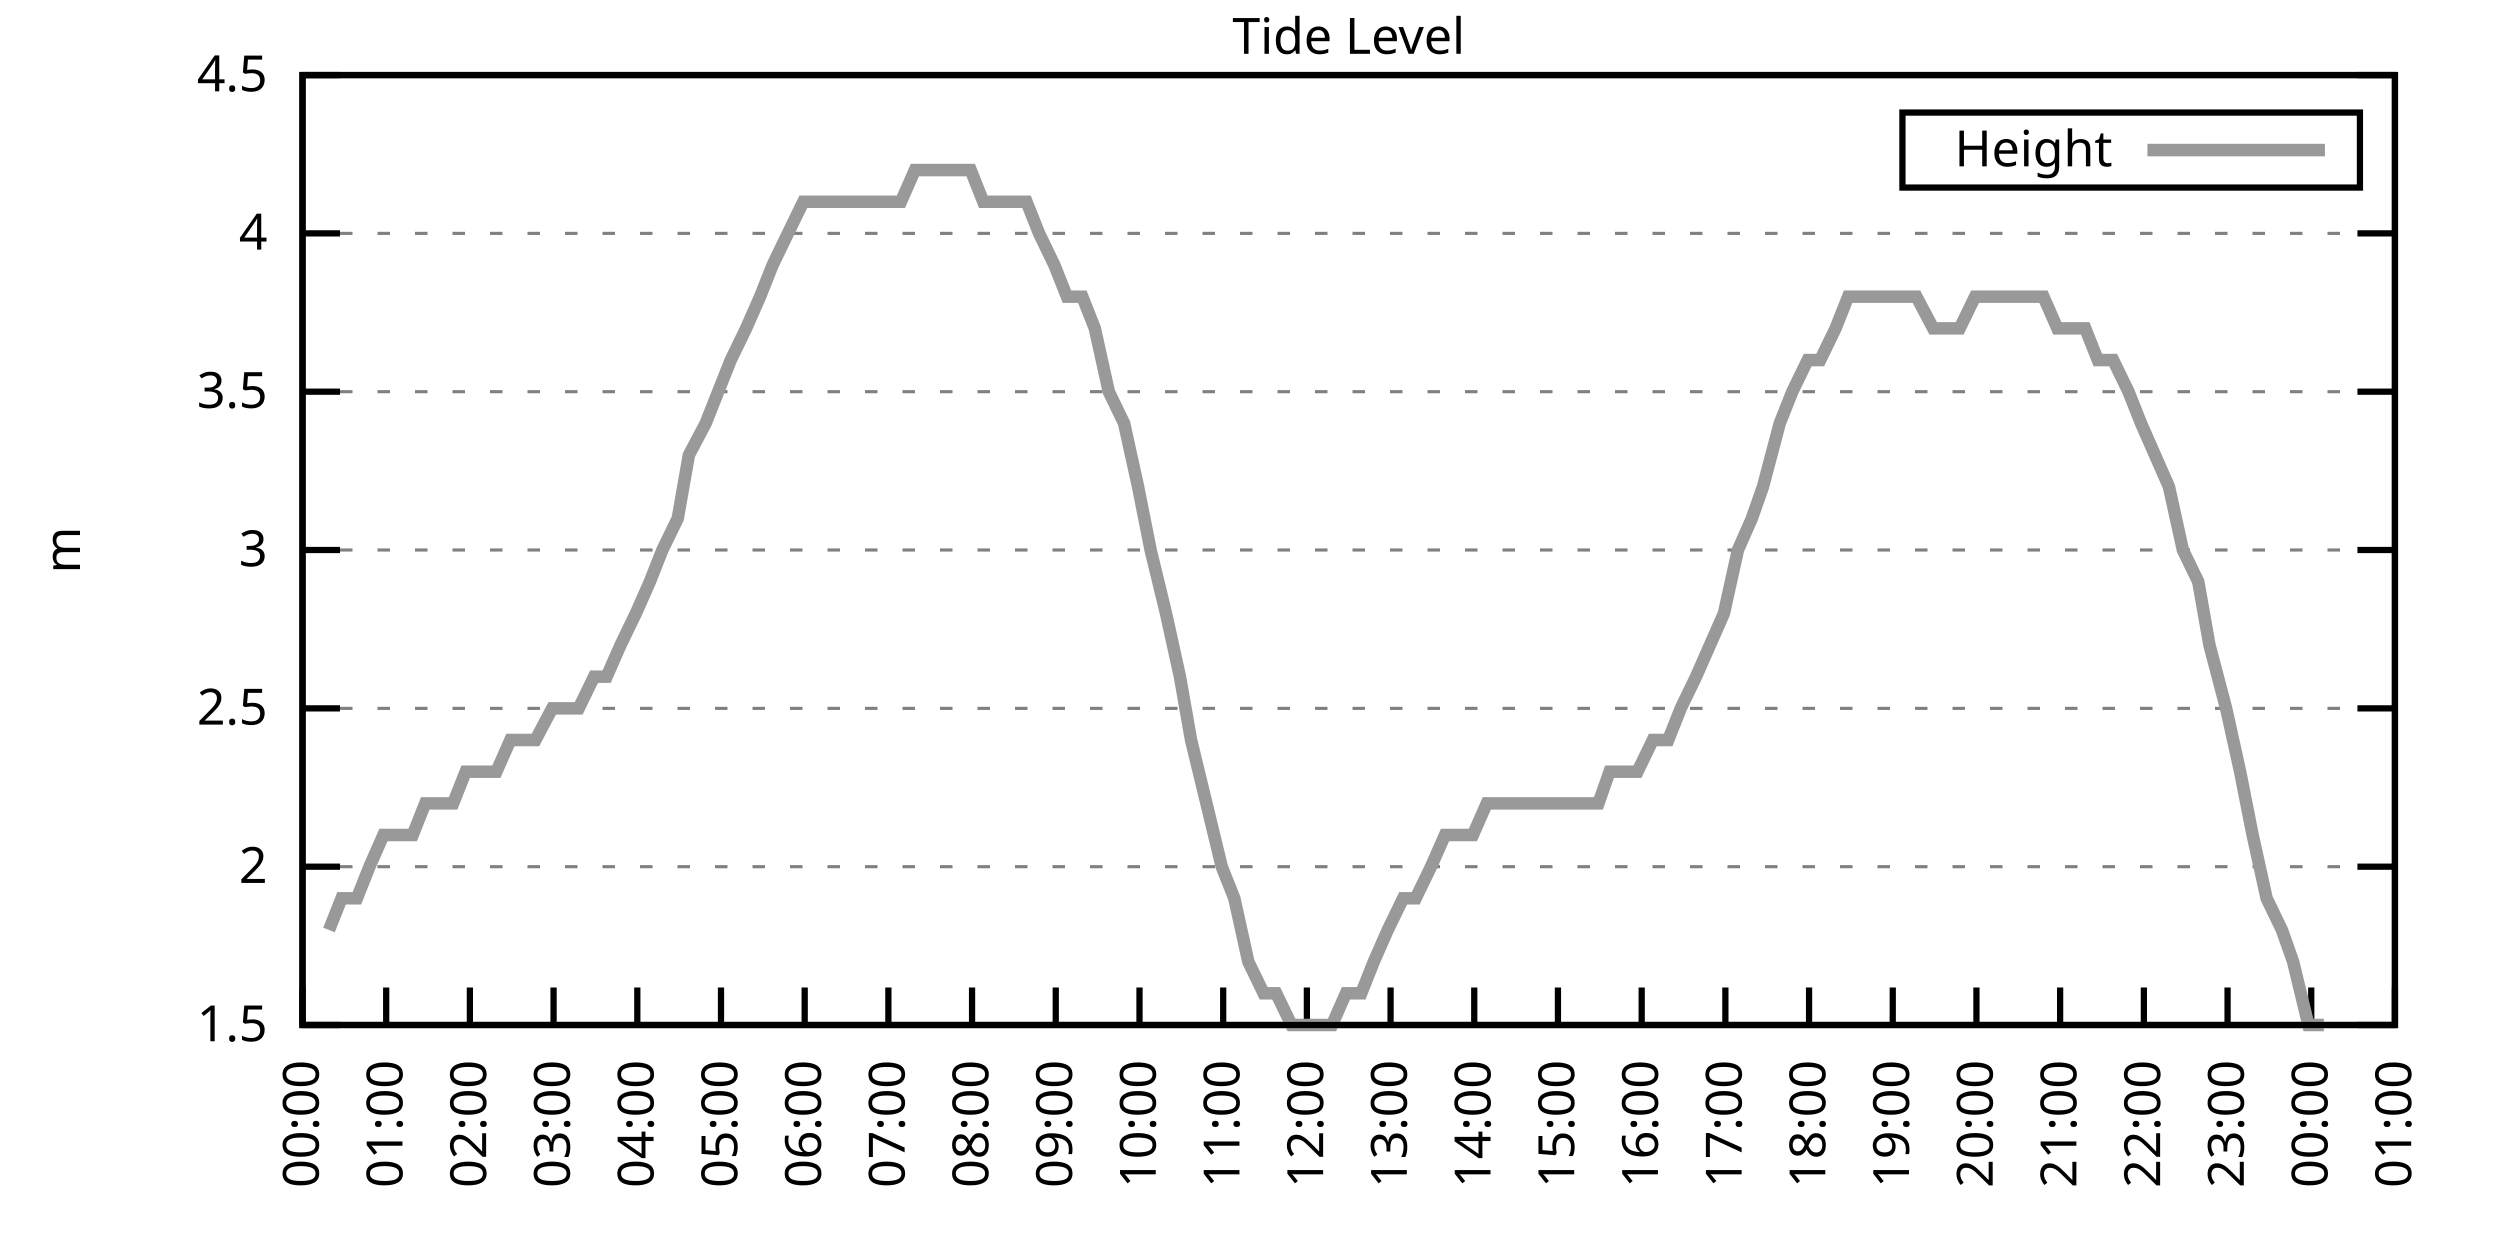
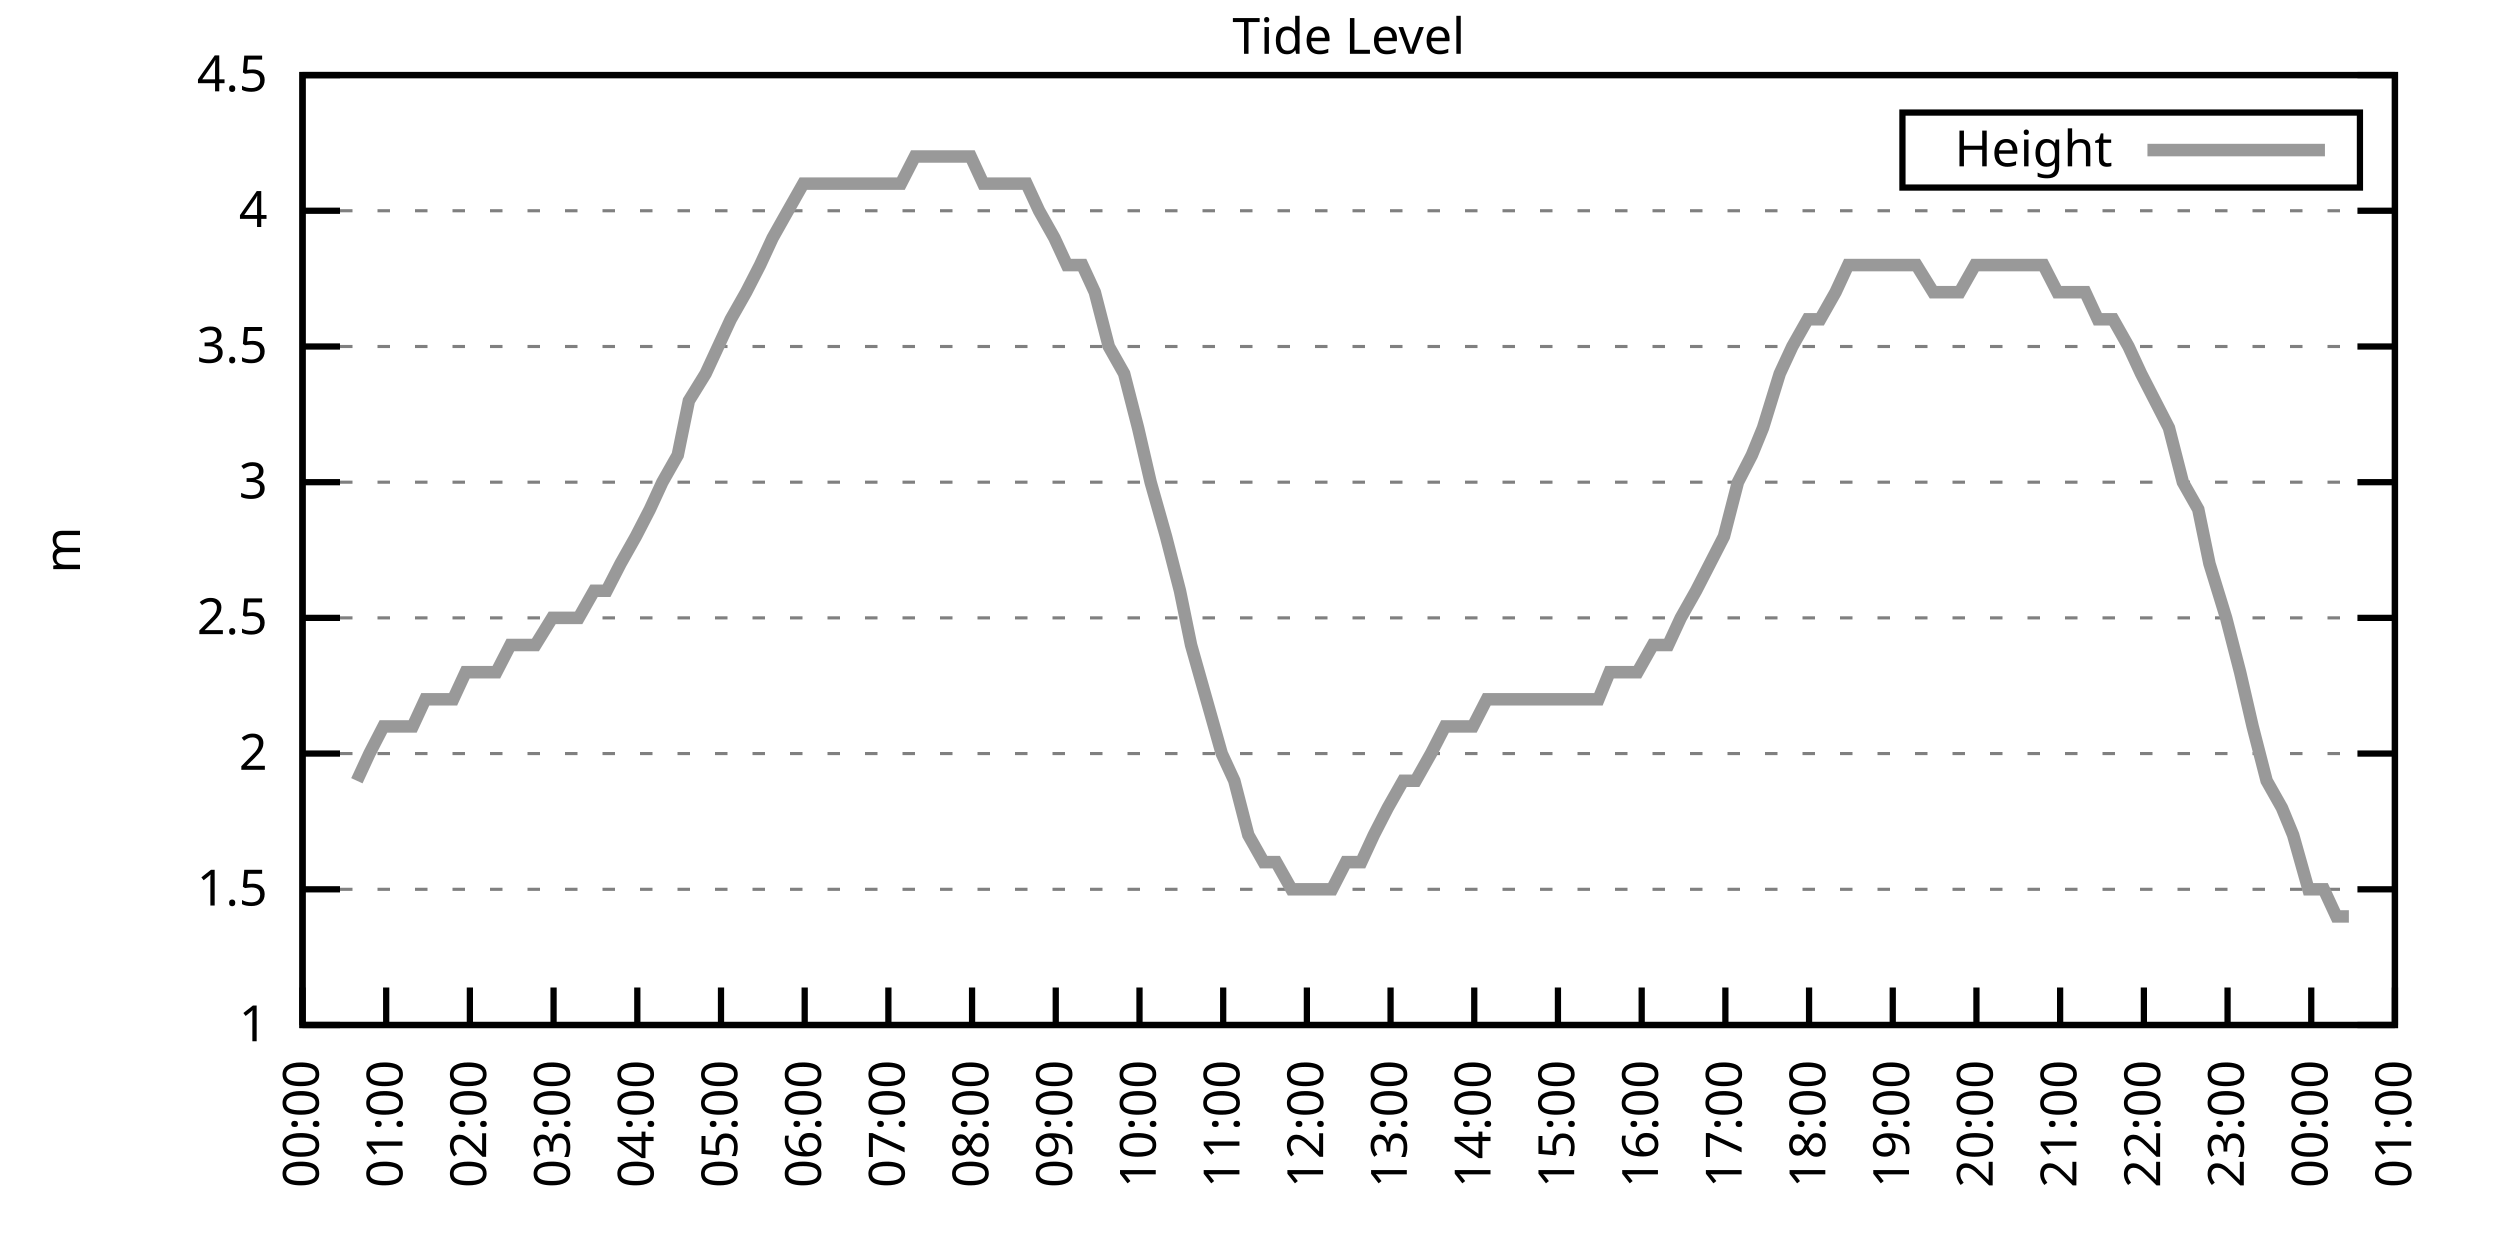
<svg xmlns="http://www.w3.org/2000/svg" xmlns:xlink="http://www.w3.org/1999/xlink" width="400" height="200" viewBox="0 0 400 200">
  <g id="gnuplot_canvas">
    <rect x="0" y="0" width="400" height="200" fill="none" />
    <defs>
      <circle id="gpDot" r="0.5" stroke-width="0.5" stroke="currentColor" />
      <path id="gpPt0" stroke-width="0.333" stroke="currentColor" d="M-1,0 h2 M0,-1 v2" />
      <path id="gpPt1" stroke-width="0.333" stroke="currentColor" d="M-1,-1 L1,1 M1,-1 L-1,1" />
      <path id="gpPt2" stroke-width="0.333" stroke="currentColor" d="M-1,0 L1,0 M0,-1 L0,1 M-1,-1 L1,1 M-1,1 L1,-1" />
      <rect id="gpPt3" stroke-width="0.333" stroke="currentColor" x="-1" y="-1" width="2" height="2" />
      <rect id="gpPt4" stroke-width="0.333" stroke="currentColor" fill="currentColor" x="-1" y="-1" width="2" height="2" />
      <circle id="gpPt5" stroke-width="0.333" stroke="currentColor" cx="0" cy="0" r="1" />
      <use xlink:href="#gpPt5" id="gpPt6" fill="currentColor" stroke="none" />
      <path id="gpPt7" stroke-width="0.333" stroke="currentColor" d="M0,-1.33 L-1.33,0.67 L1.33,0.67 z" />
      <use xlink:href="#gpPt7" id="gpPt8" fill="currentColor" stroke="none" />
      <use xlink:href="#gpPt7" id="gpPt9" stroke="currentColor" transform="rotate(180)" />
      <use xlink:href="#gpPt9" id="gpPt10" fill="currentColor" stroke="none" />
      <use xlink:href="#gpPt3" id="gpPt11" stroke="currentColor" transform="rotate(45)" />
      <use xlink:href="#gpPt11" id="gpPt12" fill="currentColor" stroke="none" />
      <path id="gpPt13" stroke-width="0.333" stroke="currentColor" d="M0,1.330 L1.265,0.411 L0.782,-1.067 L-0.782,-1.076 L-1.265,0.411 z" />
      <use xlink:href="#gpPt13" id="gpPt14" fill="currentColor" stroke="none" />
      <filter id="textbox" filterUnits="objectBoundingBox" x="0" y="0" height="1" width="1">
        <feFlood flood-color="white" flood-opacity="1" result="bgnd" />
        <feComposite in="SourceGraphic" in2="bgnd" operator="atop" />
      </filter>
      <filter id="greybox" filterUnits="objectBoundingBox" x="0" y="0" height="1" width="1">
        <feFlood flood-color="lightgrey" flood-opacity="1" result="grey" />
        <feComposite in="SourceGraphic" in2="grey" operator="atop" />
      </filter>
    </defs>
    <g fill="none" color="white" stroke="currentColor" stroke-width="1.00" stroke-linecap="butt" stroke-linejoin="miter">
</g>
    <g fill="none" color="black" stroke="currentColor" stroke-width="1.00" stroke-linecap="butt" stroke-linejoin="miter">
      <g stroke="none" shape-rendering="crispEdges">
        <polygon fill="rgb(255, 255, 255)" points="48.40,164.00 383.18,164.00 383.18,12.02 48.40,12.02 " />
      </g>
    </g>
    <g fill="none" color="black" stroke="currentColor" stroke-width="1.00" stroke-linecap="butt" stroke-linejoin="miter">
</g>
    <g fill="none" color="black" stroke="black" stroke-width="0.50" stroke-linecap="butt" stroke-linejoin="miter">
</g>
    <g fill="none" color="gray" stroke="currentColor" stroke-width="0.50" stroke-linecap="butt" stroke-linejoin="miter">
      <path stroke="gray" stroke-dasharray="2,4" class="gridline" d="M48.40,164.00 L383.19,164.00  " />
    </g>
    <g fill="none" color="gray" stroke="gray" stroke-width="1.00" stroke-linecap="butt" stroke-linejoin="miter">
</g>
    <g fill="none" color="black" stroke="currentColor" stroke-width="1.00" stroke-linecap="butt" stroke-linejoin="miter">
      <path stroke="black" d="M48.40,164.00 L54.40,164.00 M383.19,164.00 L377.19,164.00  " />
      <g transform="translate(42.80,166.60)" stroke="none" fill="black" font-family="Sans" font-size="8.00" text-anchor="end">
        <text>
+           <tspan font-family="Sans"> 1</tspan>
+         </text>
+       </g>
+     </g>
+     <g fill="none" color="black" stroke="currentColor" stroke-width="1.00" stroke-linecap="butt" stroke-linejoin="miter">
+ </g>
+     <g fill="none" color="black" stroke="black" stroke-width="0.50" stroke-linecap="butt" stroke-linejoin="miter">
+ </g>
+     <g fill="none" color="gray" stroke="currentColor" stroke-width="0.50" stroke-linecap="butt" stroke-linejoin="miter">
+       <path stroke="gray" stroke-dasharray="2,4" class="gridline" d="M48.40,142.29 L383.19,142.29  " />
+     </g>
+     <g fill="none" color="gray" stroke="gray" stroke-width="1.00" stroke-linecap="butt" stroke-linejoin="miter">
+ </g>
+     <g fill="none" color="black" stroke="currentColor" stroke-width="1.00" stroke-linecap="butt" stroke-linejoin="miter">
+       <path stroke="black" d="M48.40,142.29 L54.40,142.29 M383.19,142.29 L377.19,142.29  " />
+       <g transform="translate(42.80,144.89)" stroke="none" fill="black" font-family="Sans" font-size="8.00" text-anchor="end">
+         <text>
          <tspan font-family="Sans"> 1.5</tspan>
        </text>
      </g>
    </g>
    <g fill="none" color="black" stroke="currentColor" stroke-width="1.00" stroke-linecap="butt" stroke-linejoin="miter">
</g>
    <g fill="none" color="black" stroke="black" stroke-width="0.50" stroke-linecap="butt" stroke-linejoin="miter">
</g>
    <g fill="none" color="gray" stroke="currentColor" stroke-width="0.50" stroke-linecap="butt" stroke-linejoin="miter">
-       <path stroke="gray" stroke-dasharray="2,4" class="gridline" d="M48.40,138.67 L383.19,138.67  " />
-     </g>
-     <g fill="none" color="gray" stroke="gray" stroke-width="1.00" stroke-linecap="butt" stroke-linejoin="miter">
- </g>
-     <g fill="none" color="black" stroke="currentColor" stroke-width="1.00" stroke-linecap="butt" stroke-linejoin="miter">
-       <path stroke="black" d="M48.40,138.67 L54.40,138.67 M383.19,138.67 L377.19,138.67  " />
-       <g transform="translate(42.80,141.27)" stroke="none" fill="black" font-family="Sans" font-size="8.00" text-anchor="end">
+       <path stroke="gray" stroke-dasharray="2,4" class="gridline" d="M48.40,120.57 L383.19,120.57  " />
+     </g>
+     <g fill="none" color="gray" stroke="gray" stroke-width="1.00" stroke-linecap="butt" stroke-linejoin="miter">
+ </g>
+     <g fill="none" color="black" stroke="currentColor" stroke-width="1.00" stroke-linecap="butt" stroke-linejoin="miter">
+       <path stroke="black" d="M48.40,120.57 L54.40,120.57 M383.19,120.57 L377.19,120.57  " />
+       <g transform="translate(42.80,123.17)" stroke="none" fill="black" font-family="Sans" font-size="8.00" text-anchor="end">
        <text>
          <tspan font-family="Sans"> 2</tspan>
        </text>
      </g>
    </g>
    <g fill="none" color="black" stroke="currentColor" stroke-width="1.00" stroke-linecap="butt" stroke-linejoin="miter">
</g>
    <g fill="none" color="black" stroke="black" stroke-width="0.50" stroke-linecap="butt" stroke-linejoin="miter">
</g>
    <g fill="none" color="gray" stroke="currentColor" stroke-width="0.50" stroke-linecap="butt" stroke-linejoin="miter">
-       <path stroke="gray" stroke-dasharray="2,4" class="gridline" d="M48.40,113.34 L383.19,113.34  " />
-     </g>
-     <g fill="none" color="gray" stroke="gray" stroke-width="1.00" stroke-linecap="butt" stroke-linejoin="miter">
- </g>
-     <g fill="none" color="black" stroke="currentColor" stroke-width="1.00" stroke-linecap="butt" stroke-linejoin="miter">
-       <path stroke="black" d="M48.40,113.34 L54.40,113.34 M383.19,113.34 L377.19,113.34  " />
-       <g transform="translate(42.80,115.94)" stroke="none" fill="black" font-family="Sans" font-size="8.00" text-anchor="end">
+       <path stroke="gray" stroke-dasharray="2,4" class="gridline" d="M48.40,98.86 L383.19,98.86  " />
+     </g>
+     <g fill="none" color="gray" stroke="gray" stroke-width="1.00" stroke-linecap="butt" stroke-linejoin="miter">
+ </g>
+     <g fill="none" color="black" stroke="currentColor" stroke-width="1.00" stroke-linecap="butt" stroke-linejoin="miter">
+       <path stroke="black" d="M48.40,98.86 L54.40,98.86 M383.19,98.86 L377.19,98.86  " />
+       <g transform="translate(42.80,101.46)" stroke="none" fill="black" font-family="Sans" font-size="8.00" text-anchor="end">
        <text>
          <tspan font-family="Sans"> 2.5</tspan>
        </text>
      </g>
    </g>
    <g fill="none" color="black" stroke="currentColor" stroke-width="1.00" stroke-linecap="butt" stroke-linejoin="miter">
</g>
    <g fill="none" color="black" stroke="black" stroke-width="0.50" stroke-linecap="butt" stroke-linejoin="miter">
</g>
    <g fill="none" color="gray" stroke="currentColor" stroke-width="0.50" stroke-linecap="butt" stroke-linejoin="miter">
-       <path stroke="gray" stroke-dasharray="2,4" class="gridline" d="M48.40,88.00 L383.19,88.00  " />
-     </g>
-     <g fill="none" color="gray" stroke="gray" stroke-width="1.00" stroke-linecap="butt" stroke-linejoin="miter">
- </g>
-     <g fill="none" color="black" stroke="currentColor" stroke-width="1.00" stroke-linecap="butt" stroke-linejoin="miter">
-       <path stroke="black" d="M48.40,88.00 L54.40,88.00 M383.19,88.00 L377.19,88.00  " />
-       <g transform="translate(42.80,90.60)" stroke="none" fill="black" font-family="Sans" font-size="8.00" text-anchor="end">
+       <path stroke="gray" stroke-dasharray="2,4" class="gridline" d="M48.40,77.15 L383.19,77.15  " />
+     </g>
+     <g fill="none" color="gray" stroke="gray" stroke-width="1.00" stroke-linecap="butt" stroke-linejoin="miter">
+ </g>
+     <g fill="none" color="black" stroke="currentColor" stroke-width="1.00" stroke-linecap="butt" stroke-linejoin="miter">
+       <path stroke="black" d="M48.40,77.15 L54.40,77.15 M383.19,77.15 L377.19,77.15  " />
+       <g transform="translate(42.80,79.75)" stroke="none" fill="black" font-family="Sans" font-size="8.00" text-anchor="end">
        <text>
          <tspan font-family="Sans"> 3</tspan>
        </text>
      </g>
    </g>
    <g fill="none" color="black" stroke="currentColor" stroke-width="1.00" stroke-linecap="butt" stroke-linejoin="miter">
</g>
    <g fill="none" color="black" stroke="black" stroke-width="0.50" stroke-linecap="butt" stroke-linejoin="miter">
</g>
    <g fill="none" color="gray" stroke="currentColor" stroke-width="0.50" stroke-linecap="butt" stroke-linejoin="miter">
-       <path stroke="gray" stroke-dasharray="2,4" class="gridline" d="M48.40,62.67 L383.19,62.67  " />
-     </g>
-     <g fill="none" color="gray" stroke="gray" stroke-width="1.00" stroke-linecap="butt" stroke-linejoin="miter">
- </g>
-     <g fill="none" color="black" stroke="currentColor" stroke-width="1.00" stroke-linecap="butt" stroke-linejoin="miter">
-       <path stroke="black" d="M48.40,62.67 L54.40,62.67 M383.19,62.67 L377.19,62.67  " />
-       <g transform="translate(42.80,65.27)" stroke="none" fill="black" font-family="Sans" font-size="8.00" text-anchor="end">
+       <path stroke="gray" stroke-dasharray="2,4" class="gridline" d="M48.40,55.44 L383.19,55.44  " />
+     </g>
+     <g fill="none" color="gray" stroke="gray" stroke-width="1.00" stroke-linecap="butt" stroke-linejoin="miter">
+ </g>
+     <g fill="none" color="black" stroke="currentColor" stroke-width="1.00" stroke-linecap="butt" stroke-linejoin="miter">
+       <path stroke="black" d="M48.40,55.44 L54.40,55.44 M383.19,55.44 L377.19,55.44  " />
+       <g transform="translate(42.80,58.04)" stroke="none" fill="black" font-family="Sans" font-size="8.00" text-anchor="end">
        <text>
          <tspan font-family="Sans"> 3.5</tspan>
        </text>
      </g>
    </g>
    <g fill="none" color="black" stroke="currentColor" stroke-width="1.00" stroke-linecap="butt" stroke-linejoin="miter">
</g>
    <g fill="none" color="black" stroke="black" stroke-width="0.50" stroke-linecap="butt" stroke-linejoin="miter">
</g>
    <g fill="none" color="gray" stroke="currentColor" stroke-width="0.50" stroke-linecap="butt" stroke-linejoin="miter">
-       <path stroke="gray" stroke-dasharray="2,4" class="gridline" d="M48.40,37.34 L383.19,37.34  " />
-     </g>
-     <g fill="none" color="gray" stroke="gray" stroke-width="1.00" stroke-linecap="butt" stroke-linejoin="miter">
- </g>
-     <g fill="none" color="black" stroke="currentColor" stroke-width="1.00" stroke-linecap="butt" stroke-linejoin="miter">
-       <path stroke="black" d="M48.40,37.34 L54.40,37.34 M383.19,37.34 L377.19,37.34  " />
-       <g transform="translate(42.80,39.94)" stroke="none" fill="black" font-family="Sans" font-size="8.00" text-anchor="end">
+       <path stroke="gray" stroke-dasharray="2,4" class="gridline" d="M48.40,33.72 L383.19,33.72  " />
+     </g>
+     <g fill="none" color="gray" stroke="gray" stroke-width="1.00" stroke-linecap="butt" stroke-linejoin="miter">
+ </g>
+     <g fill="none" color="black" stroke="currentColor" stroke-width="1.00" stroke-linecap="butt" stroke-linejoin="miter">
+       <path stroke="black" d="M48.40,33.72 L54.40,33.72 M383.19,33.72 L377.19,33.72  " />
+       <g transform="translate(42.80,36.32)" stroke="none" fill="black" font-family="Sans" font-size="8.00" text-anchor="end">
        <text>
          <tspan font-family="Sans"> 4</tspan>
        </text>
      </g>
    </g>
    <g fill="none" color="black" stroke="currentColor" stroke-width="1.00" stroke-linecap="butt" stroke-linejoin="miter">
</g>
    <g fill="none" color="black" stroke="black" stroke-width="0.50" stroke-linecap="butt" stroke-linejoin="miter">
</g>
    <g fill="none" color="gray" stroke="currentColor" stroke-width="0.50" stroke-linecap="butt" stroke-linejoin="miter">
      <path stroke="gray" stroke-dasharray="2,4" class="gridline" d="M48.40,12.01 L383.19,12.01  " />
    </g>
    <g fill="none" color="gray" stroke="gray" stroke-width="1.00" stroke-linecap="butt" stroke-linejoin="miter">
</g>
    <g fill="none" color="black" stroke="currentColor" stroke-width="1.00" stroke-linecap="butt" stroke-linejoin="miter">
      <path stroke="black" d="M48.40,12.01 L54.40,12.01 M383.19,12.01 L377.19,12.01  " />
      <g transform="translate(42.80,14.61)" stroke="none" fill="black" font-family="Sans" font-size="8.00" text-anchor="end">
        <text>
          <tspan font-family="Sans"> 4.5</tspan>
        </text>
      </g>
    </g>
    <g fill="none" color="black" stroke="currentColor" stroke-width="1.00" stroke-linecap="butt" stroke-linejoin="miter">
      <path stroke="black" d="M48.40,164.00 L48.40,158.00  " />
      <g transform="translate(51.00,169.60) rotate(270.00)" stroke="none" fill="black" font-family="Sans" font-size="8.00" text-anchor="end">
        <text>
          <tspan font-family="Sans">00:00</tspan>
        </text>
      </g>
    </g>
    <g fill="none" color="black" stroke="currentColor" stroke-width="1.00" stroke-linecap="butt" stroke-linejoin="miter">
      <path stroke="black" d="M61.79,164.00 L61.79,158.00  " />
      <g transform="translate(64.39,169.60) rotate(270.00)" stroke="none" fill="black" font-family="Sans" font-size="8.00" text-anchor="end">
        <text>
          <tspan font-family="Sans">01:00</tspan>
        </text>
      </g>
    </g>
    <g fill="none" color="black" stroke="currentColor" stroke-width="1.00" stroke-linecap="butt" stroke-linejoin="miter">
      <path stroke="black" d="M75.18,164.00 L75.18,158.00  " />
      <g transform="translate(77.78,169.60) rotate(270.00)" stroke="none" fill="black" font-family="Sans" font-size="8.00" text-anchor="end">
        <text>
          <tspan font-family="Sans">02:00</tspan>
        </text>
      </g>
    </g>
    <g fill="none" color="black" stroke="currentColor" stroke-width="1.00" stroke-linecap="butt" stroke-linejoin="miter">
      <path stroke="black" d="M88.57,164.00 L88.57,158.00  " />
      <g transform="translate(91.17,169.60) rotate(270.00)" stroke="none" fill="black" font-family="Sans" font-size="8.00" text-anchor="end">
        <text>
          <tspan font-family="Sans">03:00</tspan>
        </text>
      </g>
    </g>
    <g fill="none" color="black" stroke="currentColor" stroke-width="1.00" stroke-linecap="butt" stroke-linejoin="miter">
      <path stroke="black" d="M101.97,164.00 L101.97,158.00  " />
      <g transform="translate(104.57,169.60) rotate(270.00)" stroke="none" fill="black" font-family="Sans" font-size="8.00" text-anchor="end">
        <text>
          <tspan font-family="Sans">04:00</tspan>
        </text>
      </g>
    </g>
    <g fill="none" color="black" stroke="currentColor" stroke-width="1.00" stroke-linecap="butt" stroke-linejoin="miter">
      <path stroke="black" d="M115.36,164.00 L115.36,158.00  " />
      <g transform="translate(117.96,169.60) rotate(270.00)" stroke="none" fill="black" font-family="Sans" font-size="8.00" text-anchor="end">
        <text>
          <tspan font-family="Sans">05:00</tspan>
        </text>
      </g>
    </g>
    <g fill="none" color="black" stroke="currentColor" stroke-width="1.00" stroke-linecap="butt" stroke-linejoin="miter">
      <path stroke="black" d="M128.75,164.00 L128.75,158.00  " />
      <g transform="translate(131.35,169.60) rotate(270.00)" stroke="none" fill="black" font-family="Sans" font-size="8.00" text-anchor="end">
        <text>
          <tspan font-family="Sans">06:00</tspan>
        </text>
      </g>
    </g>
    <g fill="none" color="black" stroke="currentColor" stroke-width="1.00" stroke-linecap="butt" stroke-linejoin="miter">
      <path stroke="black" d="M142.14,164.00 L142.14,158.00  " />
      <g transform="translate(144.74,169.60) rotate(270.00)" stroke="none" fill="black" font-family="Sans" font-size="8.00" text-anchor="end">
        <text>
          <tspan font-family="Sans">07:00</tspan>
        </text>
      </g>
    </g>
    <g fill="none" color="black" stroke="currentColor" stroke-width="1.00" stroke-linecap="butt" stroke-linejoin="miter">
      <path stroke="black" d="M155.53,164.00 L155.53,158.00  " />
      <g transform="translate(158.13,169.60) rotate(270.00)" stroke="none" fill="black" font-family="Sans" font-size="8.00" text-anchor="end">
        <text>
          <tspan font-family="Sans">08:00</tspan>
        </text>
      </g>
    </g>
    <g fill="none" color="black" stroke="currentColor" stroke-width="1.00" stroke-linecap="butt" stroke-linejoin="miter">
      <path stroke="black" d="M168.92,164.00 L168.92,158.00  " />
      <g transform="translate(171.52,169.60) rotate(270.00)" stroke="none" fill="black" font-family="Sans" font-size="8.00" text-anchor="end">
        <text>
          <tspan font-family="Sans">09:00</tspan>
        </text>
      </g>
    </g>
    <g fill="none" color="black" stroke="currentColor" stroke-width="1.00" stroke-linecap="butt" stroke-linejoin="miter">
      <path stroke="black" d="M182.32,164.00 L182.32,158.00  " />
      <g transform="translate(184.92,169.60) rotate(270.00)" stroke="none" fill="black" font-family="Sans" font-size="8.00" text-anchor="end">
        <text>
          <tspan font-family="Sans">10:00</tspan>
        </text>
      </g>
    </g>
    <g fill="none" color="black" stroke="currentColor" stroke-width="1.00" stroke-linecap="butt" stroke-linejoin="miter">
      <path stroke="black" d="M195.71,164.00 L195.71,158.00  " />
      <g transform="translate(198.31,169.60) rotate(270.00)" stroke="none" fill="black" font-family="Sans" font-size="8.00" text-anchor="end">
        <text>
          <tspan font-family="Sans">11:00</tspan>
        </text>
      </g>
    </g>
    <g fill="none" color="black" stroke="currentColor" stroke-width="1.00" stroke-linecap="butt" stroke-linejoin="miter">
      <path stroke="black" d="M209.10,164.00 L209.10,158.00  " />
      <g transform="translate(211.70,169.60) rotate(270.00)" stroke="none" fill="black" font-family="Sans" font-size="8.00" text-anchor="end">
        <text>
          <tspan font-family="Sans">12:00</tspan>
        </text>
      </g>
    </g>
    <g fill="none" color="black" stroke="currentColor" stroke-width="1.00" stroke-linecap="butt" stroke-linejoin="miter">
      <path stroke="black" d="M222.49,164.00 L222.49,158.00  " />
      <g transform="translate(225.09,169.60) rotate(270.00)" stroke="none" fill="black" font-family="Sans" font-size="8.00" text-anchor="end">
        <text>
          <tspan font-family="Sans">13:00</tspan>
        </text>
      </g>
    </g>
    <g fill="none" color="black" stroke="currentColor" stroke-width="1.00" stroke-linecap="butt" stroke-linejoin="miter">
      <path stroke="black" d="M235.88,164.00 L235.88,158.00  " />
      <g transform="translate(238.48,169.60) rotate(270.00)" stroke="none" fill="black" font-family="Sans" font-size="8.00" text-anchor="end">
        <text>
          <tspan font-family="Sans">14:00</tspan>
        </text>
      </g>
    </g>
    <g fill="none" color="black" stroke="currentColor" stroke-width="1.00" stroke-linecap="butt" stroke-linejoin="miter">
      <path stroke="black" d="M249.27,164.00 L249.27,158.00  " />
      <g transform="translate(251.87,169.60) rotate(270.00)" stroke="none" fill="black" font-family="Sans" font-size="8.00" text-anchor="end">
        <text>
          <tspan font-family="Sans">15:00</tspan>
        </text>
      </g>
    </g>
    <g fill="none" color="black" stroke="currentColor" stroke-width="1.00" stroke-linecap="butt" stroke-linejoin="miter">
      <path stroke="black" d="M262.67,164.00 L262.67,158.00  " />
      <g transform="translate(265.27,169.60) rotate(270.00)" stroke="none" fill="black" font-family="Sans" font-size="8.00" text-anchor="end">
        <text>
          <tspan font-family="Sans">16:00</tspan>
        </text>
      </g>
    </g>
    <g fill="none" color="black" stroke="currentColor" stroke-width="1.00" stroke-linecap="butt" stroke-linejoin="miter">
      <path stroke="black" d="M276.06,164.00 L276.06,158.00  " />
      <g transform="translate(278.66,169.60) rotate(270.00)" stroke="none" fill="black" font-family="Sans" font-size="8.00" text-anchor="end">
        <text>
          <tspan font-family="Sans">17:00</tspan>
        </text>
      </g>
    </g>
    <g fill="none" color="black" stroke="currentColor" stroke-width="1.00" stroke-linecap="butt" stroke-linejoin="miter">
      <path stroke="black" d="M289.45,164.00 L289.45,158.00  " />
      <g transform="translate(292.05,169.60) rotate(270.00)" stroke="none" fill="black" font-family="Sans" font-size="8.00" text-anchor="end">
        <text>
          <tspan font-family="Sans">18:00</tspan>
        </text>
      </g>
    </g>
    <g fill="none" color="black" stroke="currentColor" stroke-width="1.00" stroke-linecap="butt" stroke-linejoin="miter">
      <path stroke="black" d="M302.84,164.00 L302.84,158.00  " />
      <g transform="translate(305.44,169.60) rotate(270.00)" stroke="none" fill="black" font-family="Sans" font-size="8.00" text-anchor="end">
        <text>
          <tspan font-family="Sans">19:00</tspan>
        </text>
      </g>
    </g>
    <g fill="none" color="black" stroke="currentColor" stroke-width="1.00" stroke-linecap="butt" stroke-linejoin="miter">
      <path stroke="black" d="M316.23,164.00 L316.23,158.00  " />
      <g transform="translate(318.83,169.60) rotate(270.00)" stroke="none" fill="black" font-family="Sans" font-size="8.00" text-anchor="end">
        <text>
          <tspan font-family="Sans">20:00</tspan>
        </text>
      </g>
    </g>
    <g fill="none" color="black" stroke="currentColor" stroke-width="1.00" stroke-linecap="butt" stroke-linejoin="miter">
      <path stroke="black" d="M329.62,164.00 L329.62,158.00  " />
      <g transform="translate(332.22,169.60) rotate(270.00)" stroke="none" fill="black" font-family="Sans" font-size="8.00" text-anchor="end">
        <text>
          <tspan font-family="Sans">21:00</tspan>
        </text>
      </g>
    </g>
    <g fill="none" color="black" stroke="currentColor" stroke-width="1.00" stroke-linecap="butt" stroke-linejoin="miter">
      <path stroke="black" d="M343.02,164.00 L343.02,158.00  " />
      <g transform="translate(345.62,169.60) rotate(270.00)" stroke="none" fill="black" font-family="Sans" font-size="8.00" text-anchor="end">
        <text>
          <tspan font-family="Sans">22:00</tspan>
        </text>
      </g>
    </g>
    <g fill="none" color="black" stroke="currentColor" stroke-width="1.00" stroke-linecap="butt" stroke-linejoin="miter">
      <path stroke="black" d="M356.41,164.00 L356.41,158.00  " />
      <g transform="translate(359.01,169.60) rotate(270.00)" stroke="none" fill="black" font-family="Sans" font-size="8.00" text-anchor="end">
        <text>
          <tspan font-family="Sans">23:00</tspan>
        </text>
      </g>
    </g>
    <g fill="none" color="black" stroke="currentColor" stroke-width="1.00" stroke-linecap="butt" stroke-linejoin="miter">
      <path stroke="black" d="M369.80,164.00 L369.80,158.00  " />
      <g transform="translate(372.40,169.60) rotate(270.00)" stroke="none" fill="black" font-family="Sans" font-size="8.00" text-anchor="end">
        <text>
          <tspan font-family="Sans">00:00</tspan>
        </text>
      </g>
    </g>
    <g fill="none" color="black" stroke="currentColor" stroke-width="1.00" stroke-linecap="butt" stroke-linejoin="miter">
      <path stroke="black" d="M383.19,164.00 L383.19,158.00  " />
      <g transform="translate(385.79,169.60) rotate(270.00)" stroke="none" fill="black" font-family="Sans" font-size="8.00" text-anchor="end">
        <text>
          <tspan font-family="Sans">01:00</tspan>
        </text>
      </g>
    </g>
    <g fill="none" color="black" stroke="currentColor" stroke-width="1.00" stroke-linecap="butt" stroke-linejoin="miter">
</g>
    <g fill="none" color="black" stroke="currentColor" stroke-width="1.00" stroke-linecap="butt" stroke-linejoin="miter">
      <path stroke="black" d="M48.40,12.01 L48.40,164.00 L383.19,164.00 L383.19,12.01 L48.40,12.01 Z  " />
    </g>
    <g fill="none" color="black" stroke="currentColor" stroke-width="1.00" stroke-linecap="butt" stroke-linejoin="miter">
</g>
    <g fill="none" color="black" stroke="currentColor" stroke-width="1.00" stroke-linecap="butt" stroke-linejoin="miter">
      <path stroke="black" d="M304.39,30.01 L304.39,18.01 L377.59,18.01 L377.59,30.01 L304.39,30.01 Z  " />
    </g>
    <g id="Tide_level_plot_1">
      <g fill="none" color="white" stroke="black" stroke-width="2.00" stroke-linecap="butt" stroke-linejoin="miter">
</g>
      <g fill="none" color="black" stroke="currentColor" stroke-width="2.00" stroke-linecap="butt" stroke-linejoin="miter">
        <g transform="translate(337.99,26.61)" stroke="none" fill="black" font-family="Sans" font-size="8.00" text-anchor="end">
          <text>
            <tspan font-family="Sans">Height</tspan>
          </text>
        </g>
      </g>
      <g fill="none" color="black" stroke="currentColor" stroke-width="2.00" stroke-linecap="butt" stroke-linejoin="miter">
-         <path stroke="rgb(153, 153, 153)" d="M343.59,24.01 L371.99,24.01 M52.64,148.80 L54.65,143.73 L57.10,143.73 L59.11,138.67 L61.35,133.60 L63.80,133.60   L66.03,133.60 L68.04,128.54 L70.27,128.54 L72.50,128.54 L74.51,123.47 L76.97,123.47 L79.42,123.47 L81.66,118.40   L83.89,118.40 L85.67,118.40 L88.35,113.34 L90.58,113.34 L92.59,113.34 L95.05,108.27 L97.06,108.27 L99.29,103.20   L101.74,98.14 L103.98,93.07 L105.98,88.00 L108.44,82.94 L110.22,72.81 L112.90,67.74 L114.91,62.67 L116.92,57.61   L119.38,52.54 L121.61,47.47 L123.62,42.41 L126.07,37.34 L128.53,32.28 L130.76,32.28 L132.99,32.28 L135.22,32.28   L137.45,32.28 L139.46,32.28 L141.69,32.28 L144.15,32.28 L146.38,27.21 L148.61,27.21 L150.62,27.21 L152.85,27.21   L155.31,27.21 L157.32,32.28 L159.77,32.28 L161.78,32.28 L164.24,32.28 L166.25,37.34 L168.70,42.41 L170.71,47.47   L173.17,47.47 L175.17,52.54 L177.41,62.67 L179.86,67.74 L182.09,77.87 L184.10,88.00 L186.56,98.14 L188.79,108.27   L190.57,118.40 L193.03,128.54 L195.48,138.67 L197.49,143.73 L199.73,153.87 L202.18,158.93 L204.19,158.93 L206.64,164.00   L208.88,164.00 L211.11,164.00 L213.12,164.00 L215.35,158.93 L217.80,158.93 L219.81,153.87 L222.04,148.80 L224.50,143.73   L226.51,143.73 L228.96,138.67 L231.20,133.60 L232.98,133.60 L235.66,133.60 L237.89,128.54 L240.12,128.54 L242.13,128.54   L244.59,128.54 L246.60,128.54 L248.83,128.54 L251.28,128.54 L253.29,128.54 L255.75,128.54 L257.53,123.47 L260.21,123.47   L262.00,123.47 L264.45,118.40 L266.91,118.40 L268.92,113.34 L271.37,108.27 L273.60,103.20 L275.83,98.14 L278.07,88.00   L280.30,82.94 L282.08,77.87 L284.76,67.74 L286.77,62.67 L289.23,57.61 L291.23,57.61 L293.69,52.54 L295.70,47.47   L297.93,47.47 L300.16,47.47 L302.62,47.47 L304.85,47.47 L306.63,47.47 L309.31,52.54 L311.54,52.54 L313.55,52.54   L316.01,47.47 L317.79,47.47 L320.47,47.47 L322.48,47.47 L324.94,47.47 L326.95,47.47 L329.18,52.54 L331.41,52.54   L333.64,52.54 L335.65,57.61 L338.10,57.61 L340.56,62.67 L342.57,67.74 L344.80,72.81 L347.03,77.87 L349.26,88.00   L351.72,93.07 L353.51,103.20 L356.18,113.34 L358.42,123.47 L360.42,133.60 L362.66,143.73 L365.11,148.80 L366.90,153.87   L369.35,164.00 L371.81,164.00  " />
+         <path stroke="rgb(153, 153, 153)" d="M343.59,24.01 L371.99,24.01 M57.10,124.92 L59.11,120.57 L61.35,116.23 L63.80,116.23 L66.03,116.23 L68.04,111.89   L70.27,111.89 L72.50,111.89 L74.51,107.55 L76.97,107.55 L79.42,107.55 L81.66,103.20 L83.89,103.20 L85.67,103.20   L88.35,98.86 L90.58,98.86 L92.59,98.86 L95.05,94.52 L97.06,94.52 L99.29,90.18 L101.74,85.83 L103.98,81.49   L105.98,77.15 L108.44,72.81 L110.22,64.12 L112.90,59.78 L114.91,55.44 L116.92,51.09 L119.38,46.75 L121.61,42.41   L123.62,38.07 L126.07,33.72 L128.53,29.38 L130.76,29.38 L132.99,29.38 L135.22,29.38 L137.45,29.38 L139.46,29.38   L141.69,29.38 L144.15,29.38 L146.38,25.04 L148.61,25.04 L150.62,25.04 L152.85,25.04 L155.31,25.04 L157.32,29.38   L159.77,29.38 L161.78,29.38 L164.24,29.38 L166.25,33.72 L168.70,38.07 L170.71,42.41 L173.17,42.41 L175.17,46.75   L177.41,55.44 L179.86,59.78 L182.09,68.46 L184.10,77.15 L186.56,85.83 L188.79,94.52 L190.57,103.20 L193.03,111.89   L195.48,120.57 L197.49,124.92 L199.73,133.60 L202.18,137.94 L204.19,137.94 L206.64,142.29 L208.88,142.29 L211.11,142.29   L213.12,142.29 L215.35,137.94 L217.80,137.94 L219.81,133.60 L222.04,129.26 L224.50,124.92 L226.51,124.92 L228.96,120.57   L231.20,116.23 L232.98,116.23 L235.66,116.23 L237.89,111.89 L240.12,111.89 L242.13,111.89 L244.59,111.89 L246.60,111.89   L248.83,111.89 L251.28,111.89 L253.29,111.89 L255.75,111.89 L257.53,107.55 L260.21,107.55 L262.00,107.55 L264.45,103.20   L266.91,103.20 L268.92,98.86 L271.37,94.52 L273.60,90.18 L275.83,85.83 L278.07,77.15 L280.30,72.81 L282.08,68.46   L284.76,59.78 L286.77,55.44 L289.23,51.09 L291.23,51.09 L293.69,46.75 L295.70,42.41 L297.93,42.41 L300.16,42.41   L302.62,42.41 L304.85,42.41 L306.63,42.41 L309.31,46.75 L311.54,46.75 L313.55,46.75 L316.01,42.41 L317.79,42.41   L320.47,42.41 L322.48,42.41 L324.94,42.41 L326.95,42.41 L329.18,46.75 L331.41,46.75 L333.64,46.75 L335.65,51.09   L338.10,51.09 L340.56,55.44 L342.57,59.78 L344.80,64.12 L347.03,68.46 L349.26,77.15 L351.72,81.49 L353.51,90.18   L356.18,98.86 L358.42,107.55 L360.42,116.23 L362.66,124.92 L365.11,129.26 L366.90,133.60 L369.35,142.29 L371.81,142.29   L373.82,146.63 L375.82,146.63  " />
      </g>
    </g>
    <g fill="none" color="black" stroke="currentColor" stroke-width="2.00" stroke-linecap="butt" stroke-linejoin="miter">
</g>
    <g fill="none" color="black" stroke="black" stroke-width="1.00" stroke-linecap="butt" stroke-linejoin="miter">
</g>
    <g fill="none" color="black" stroke="currentColor" stroke-width="1.00" stroke-linecap="butt" stroke-linejoin="miter">
      <path stroke="black" d="M48.40,12.01 L48.40,164.00 L383.19,164.00 L383.19,12.01 L48.40,12.01 Z  " />
      <g transform="translate(12.80,88.01) rotate(270.00)" stroke="none" fill="black" font-family="Sans" font-size="8.00" text-anchor="middle">
        <text>
          <tspan font-family="Sans">m</tspan>
        </text>
      </g>
    </g>
    <g fill="none" color="black" stroke="currentColor" stroke-width="1.00" stroke-linecap="butt" stroke-linejoin="miter">
</g>
    <g fill="none" color="black" stroke="currentColor" stroke-width="1.00" stroke-linecap="butt" stroke-linejoin="miter">
      <g transform="translate(215.79,8.61)" stroke="none" fill="black" font-family="Sans" font-size="8.00" text-anchor="middle">
        <text>
          <tspan font-family="Sans">Tide Level</tspan>
        </text>
      </g>
    </g>
    <g fill="none" color="black" stroke="currentColor" stroke-width="1.00" stroke-linecap="butt" stroke-linejoin="miter">
</g>
  </g>
</svg>
